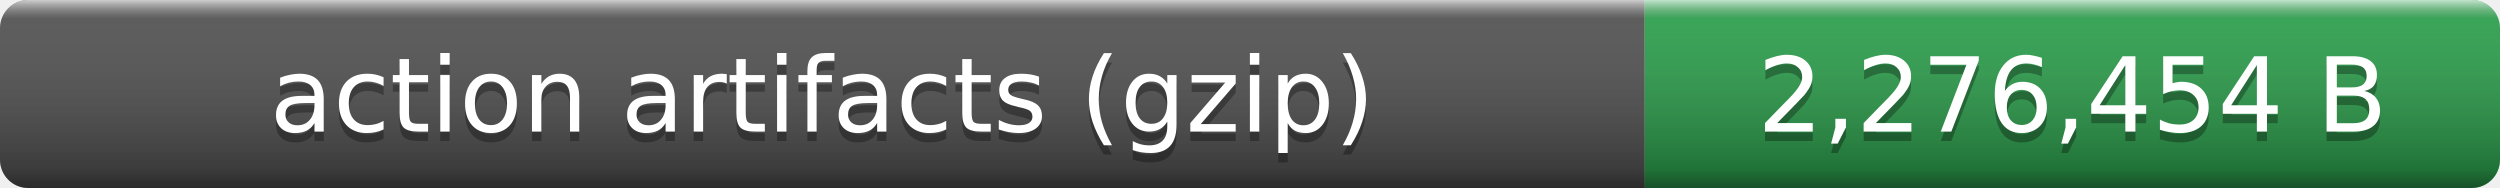
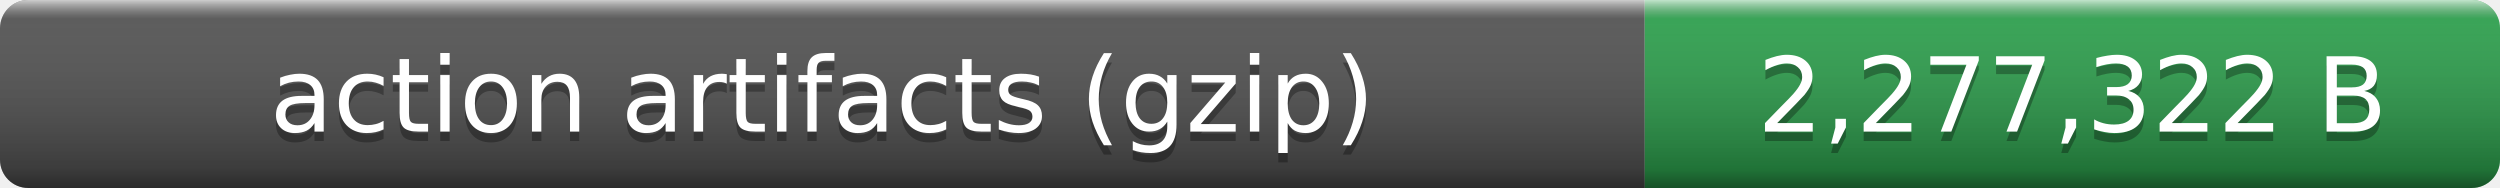
- <svg xmlns="http://www.w3.org/2000/svg" width="266" height="20" role="img" aria-label="action artifacts (gzip): 2,276,454 B">
+ <svg xmlns="http://www.w3.org/2000/svg" width="266" height="20" role="img" aria-label="action artifacts (gzip): 2,277,322 B">
  <linearGradient id="smooth" x2="0" y2="100%">
    <stop offset="0" stop-color="#fff" stop-opacity=".7" />
    <stop offset=".1" stop-color="#aaa" stop-opacity=".1" />
    <stop offset=".9" stop-opacity=".3" />
    <stop offset="1" stop-opacity=".5" />
  </linearGradient>
  <clipPath id="round">
    <rect width="266" height="20" rx="3" fill="#fff" />
  </clipPath>
  <g clip-path="url(#round)">
    <rect width="175" height="20" fill="#555" />
    <rect x="175" width="91" height="20" fill="#2ea44f" />
    <rect width="266" height="20" fill="url(#smooth)" />
  </g>
  <g fill="#fff" text-anchor="middle" font-family="Verdana,Geneva,DejaVu Sans,sans-serif" font-size="11">
    <text x="87.5" y="15" fill="#010101" fill-opacity=".3">action artifacts (gzip)</text>
    <text x="87.5" y="14">action artifacts (gzip)</text>
-     <text x="220.5" y="15" fill="#010101" fill-opacity=".3">2,276,454 B</text>
-     <text x="220.5" y="14">2,276,454 B</text>
+     <text x="220.5" y="15" fill="#010101" fill-opacity=".3">2,277,322 B</text>
+     <text x="220.5" y="14">2,277,322 B</text>
  </g>
</svg>
